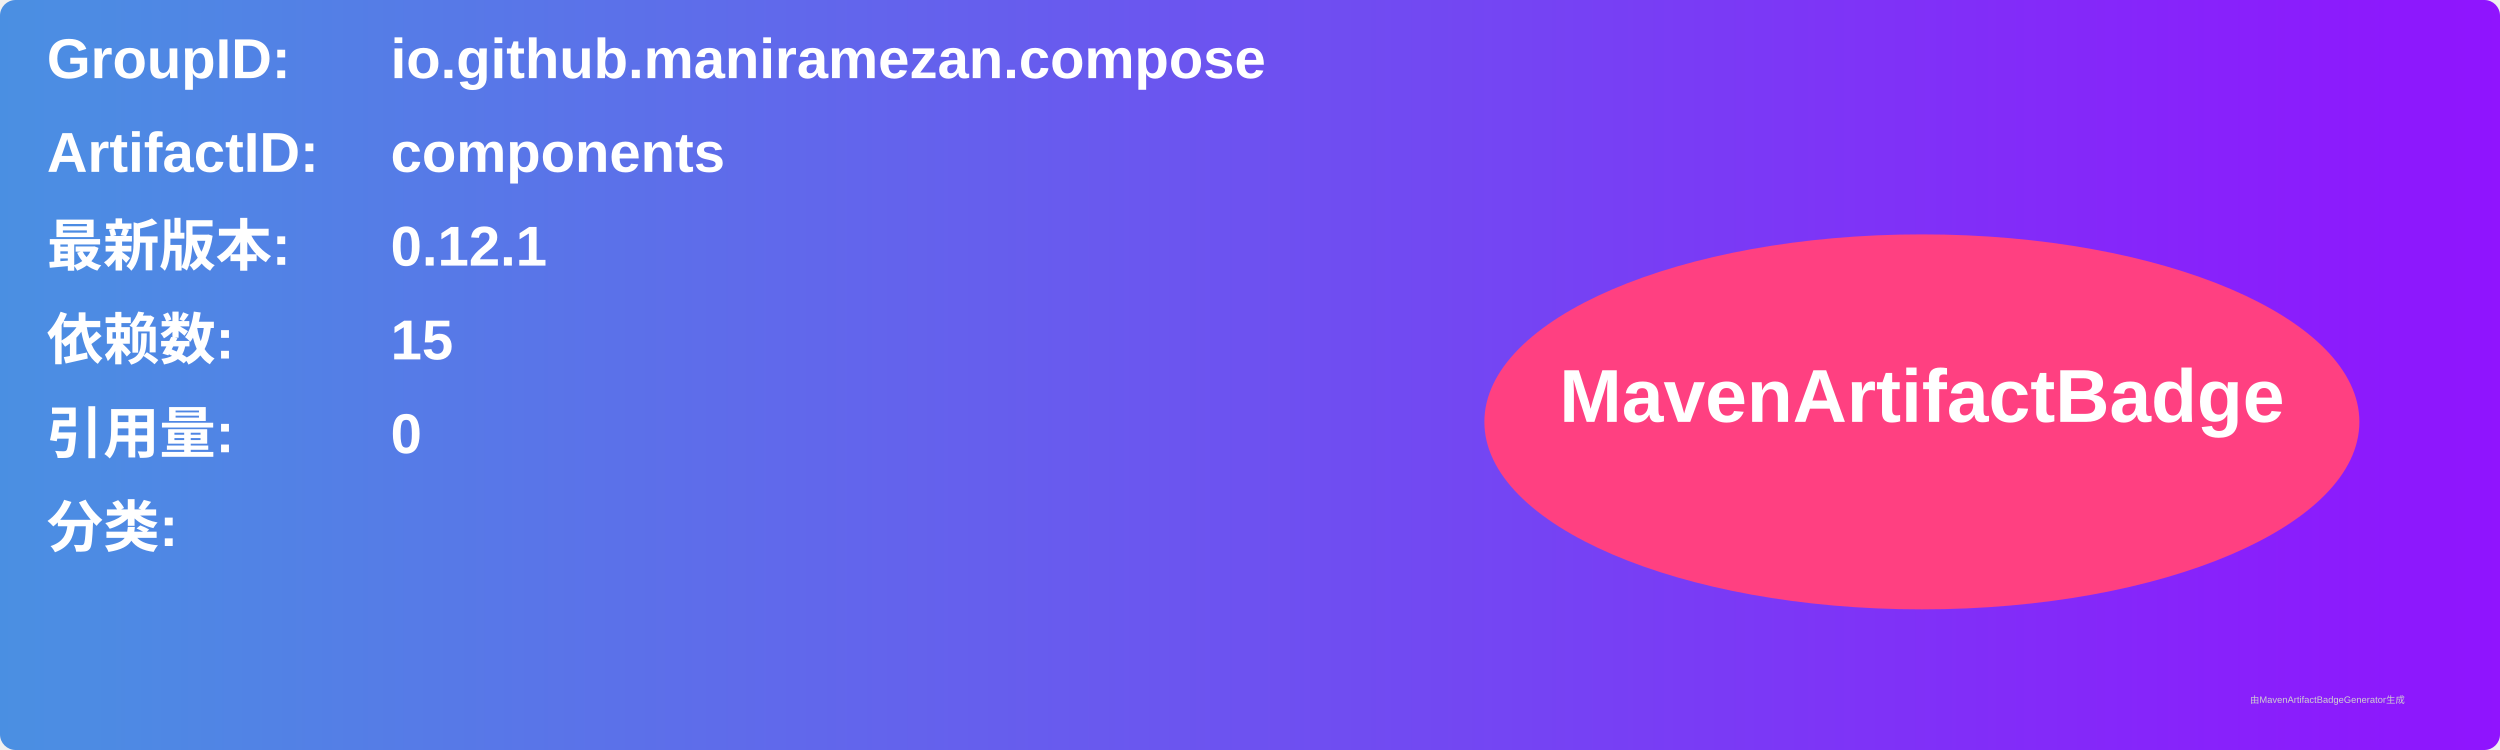
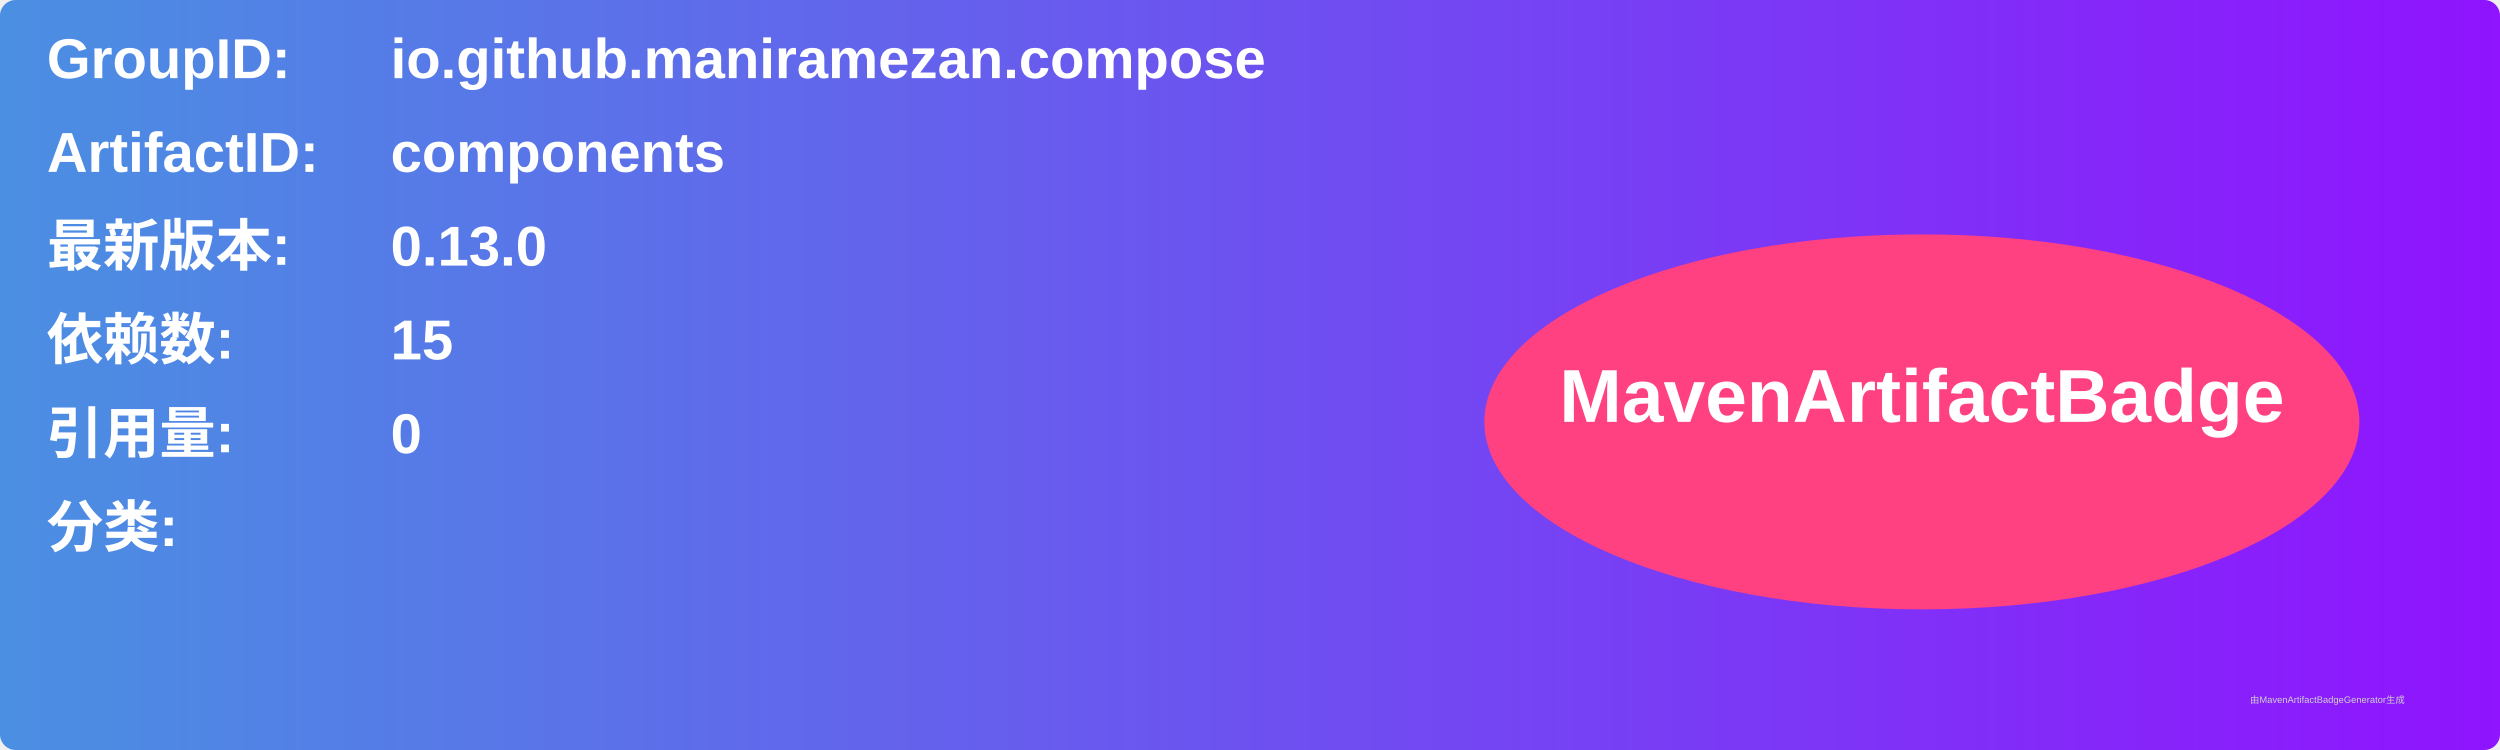
<svg xmlns="http://www.w3.org/2000/svg" width="800" height="240" viewBox="0 0 800 240">
  <linearGradient id="grad" x1="0%" y1="0%" x2="100%" y2="0%">
    <stop offset="0%" stop-color="#4a90e2" />
    <stop offset="100%" stop-color="#9013fe" />
  </linearGradient>
  <rect width="100%" height="100%" rx="5" ry="5" fill="url(#grad)" />
  <g transform="translate(15, 15)">
    <text x="0" y="10" font-family="Arial" font-size="18" fill="white" font-weight="bold" width="260">GroupID:</text>
    <text x="110" y="10" font-family="Arial" font-size="18" fill="white" font-weight="bold" width="460">io.github.maniramezan.compose</text>
    <text x="0" y="40" font-family="Arial" font-size="18" fill="white" font-weight="bold" width="260">ArtifactID:</text>
    <text x="110" y="40" font-family="Arial" font-size="18" fill="white" font-weight="bold" width="460">components</text>
    <text x="0" y="70" font-family="Arial" font-size="18" fill="white" font-weight="bold">最新版本:</text>
    <text x="110" y="70" font-family="Arial" font-size="18" fill="white" font-weight="bold">
-       <tspan font-weight="bold">0.12.1</tspan>
+       <tspan font-weight="bold">0.13.0</tspan>
    </text>
    <text x="0" y="100" font-family="Arial" font-size="18" fill="white" font-weight="bold">依赖数: </text>
    <text x="110" y="100" font-family="Arial" font-size="18" fill="white">
      <tspan font-weight="bold">15</tspan>
    </text>
    <text x="0" y="130" font-family="Arial" font-size="18" fill="white" font-weight="bold">引用量: </text>
    <text x="110" y="130" font-family="Arial" font-size="18" fill="white">
      <tspan font-weight="bold">0</tspan>
    </text>
    <text x="0" y="160" font-family="Arial" font-size="18" fill="white" font-weight="bold">分类:</text>
    <text x="10" y="190" font-family="Arial" font-size="10" fill="white">
      <tspan font-weight="bold" />
    </text>
    <ellipse cx="600" cy="120" rx="140" ry="60" fill="#ff4081" />
    <text x="600" y="120" text-anchor="middle" font-family="Arial" font-size="24" fill="white" font-weight="bold">MavenArtifactBadge</text>
  </g>
  <text x="720" y="225" font-family="Arial" font-size="3" fill="#d0d0d0">由MavenArtifactBadgeGenerator生成</text>
</svg>
